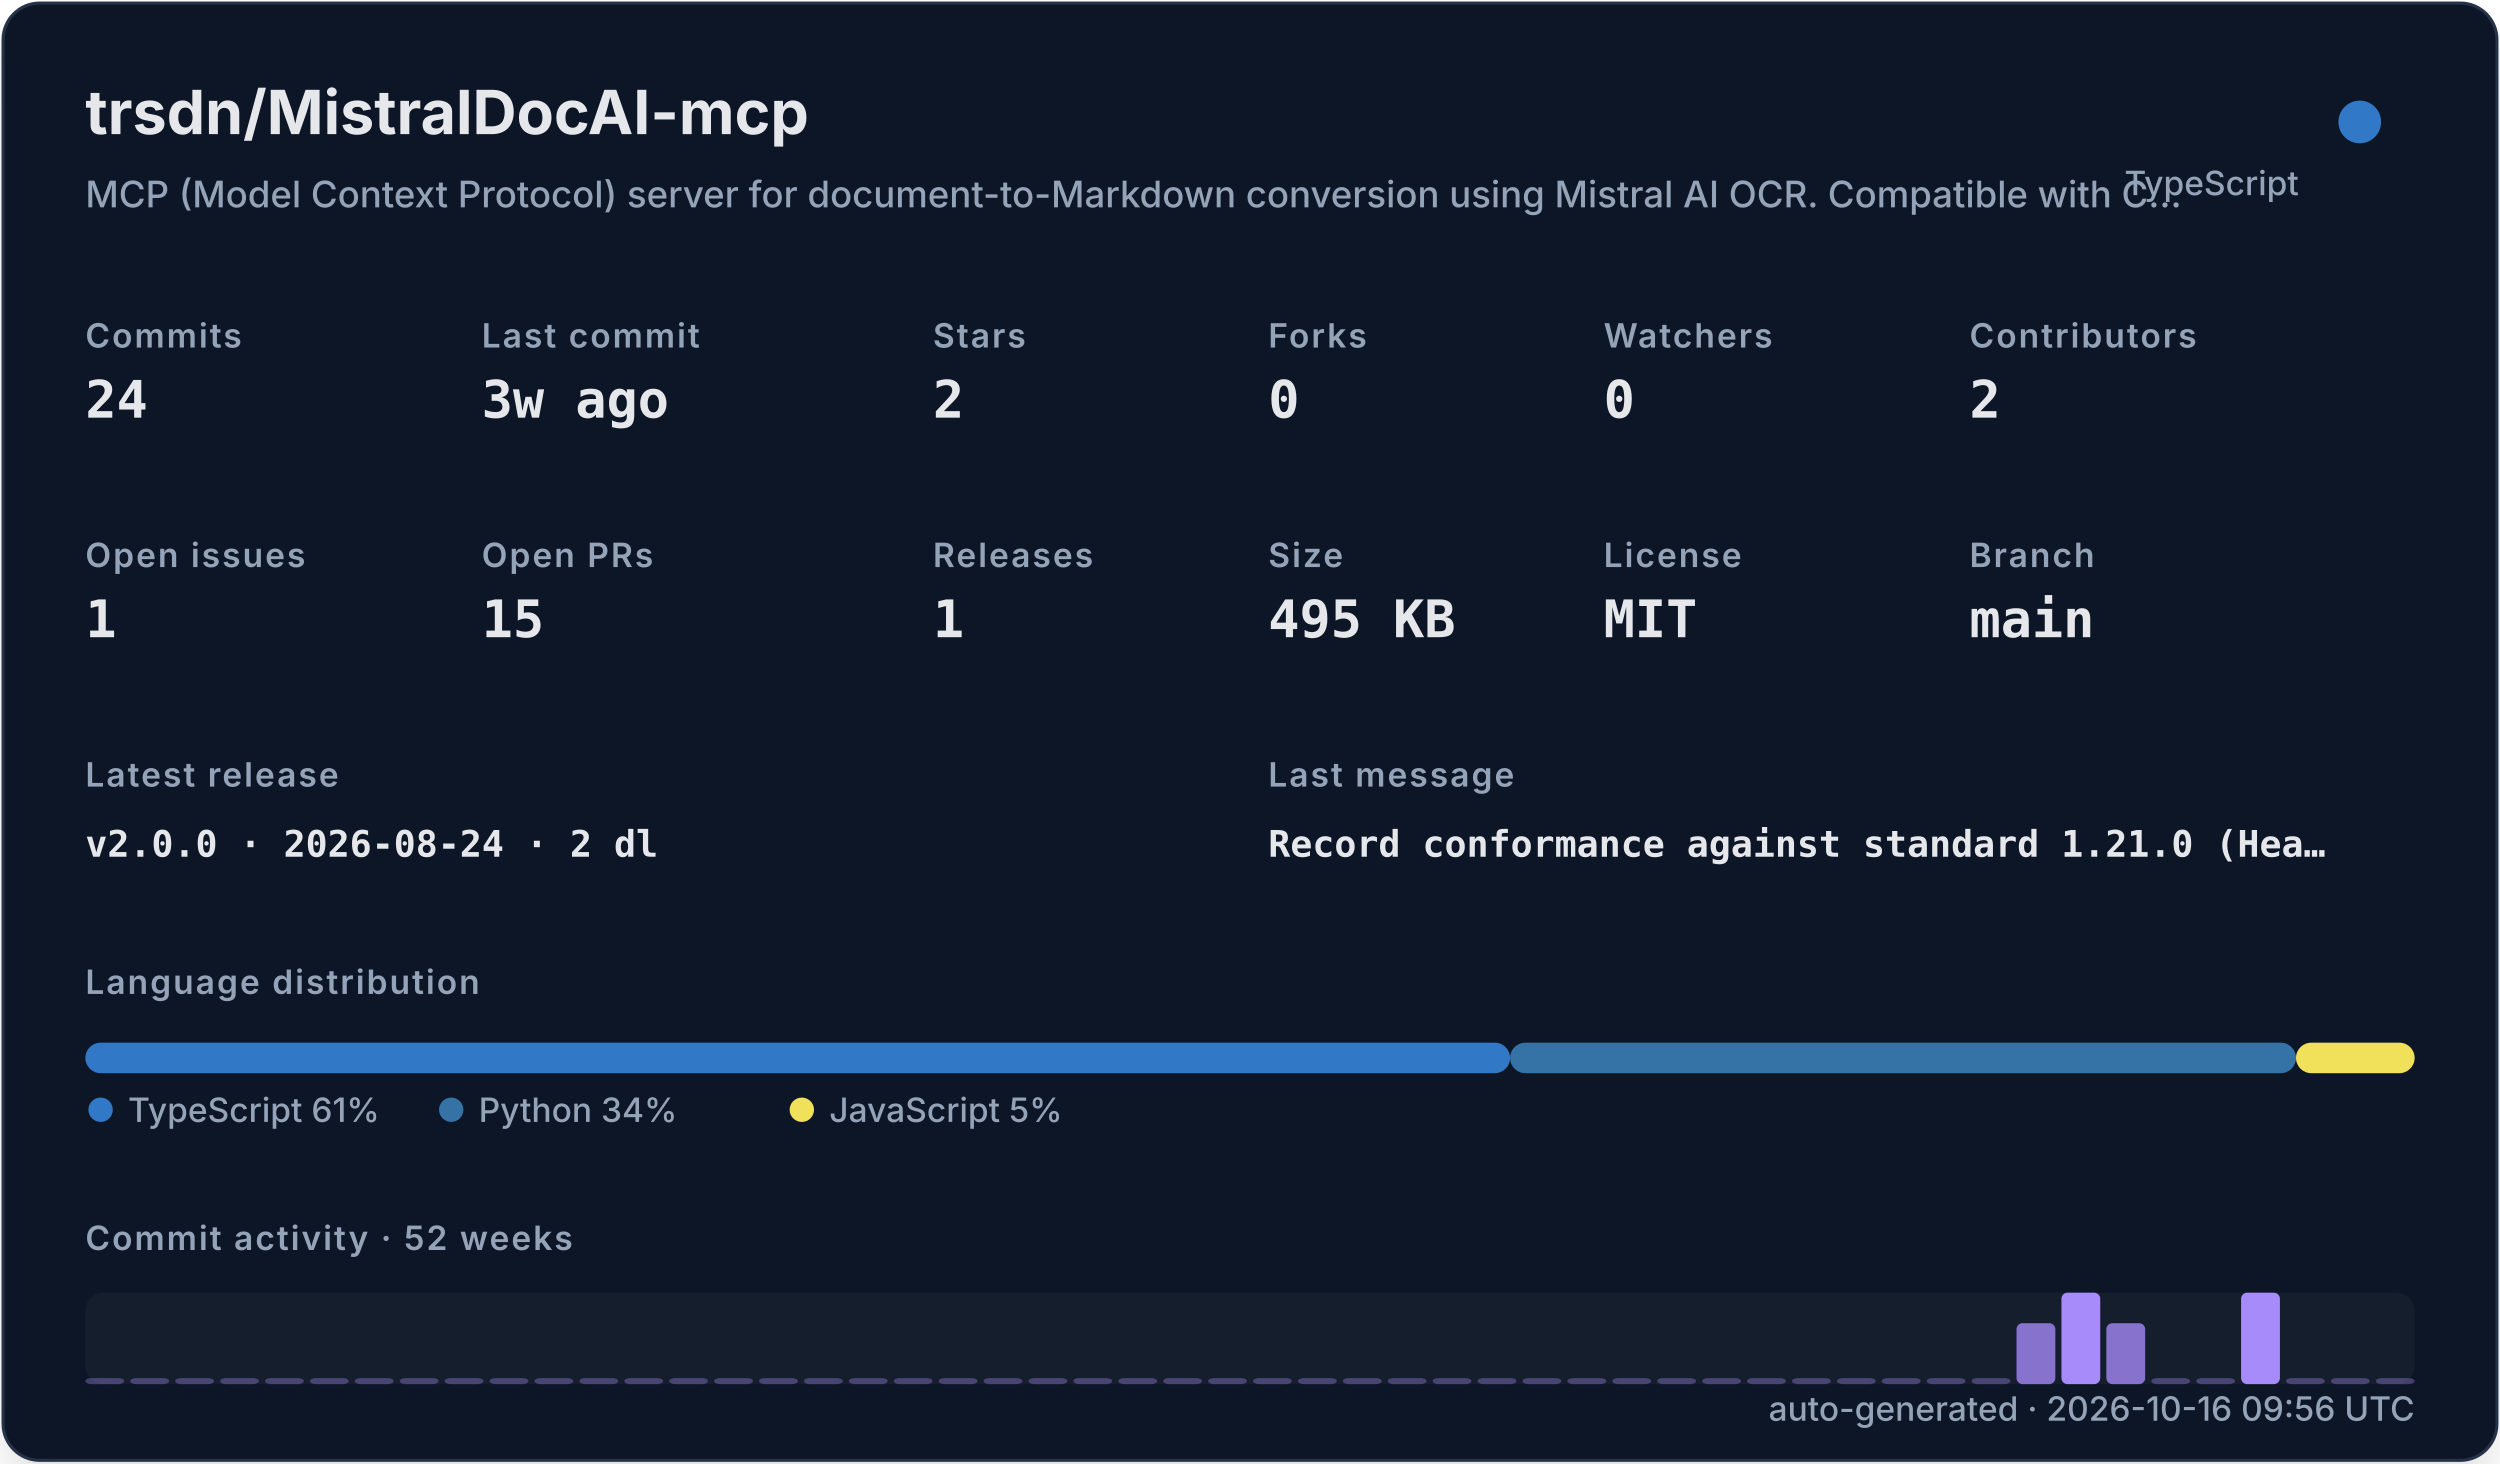
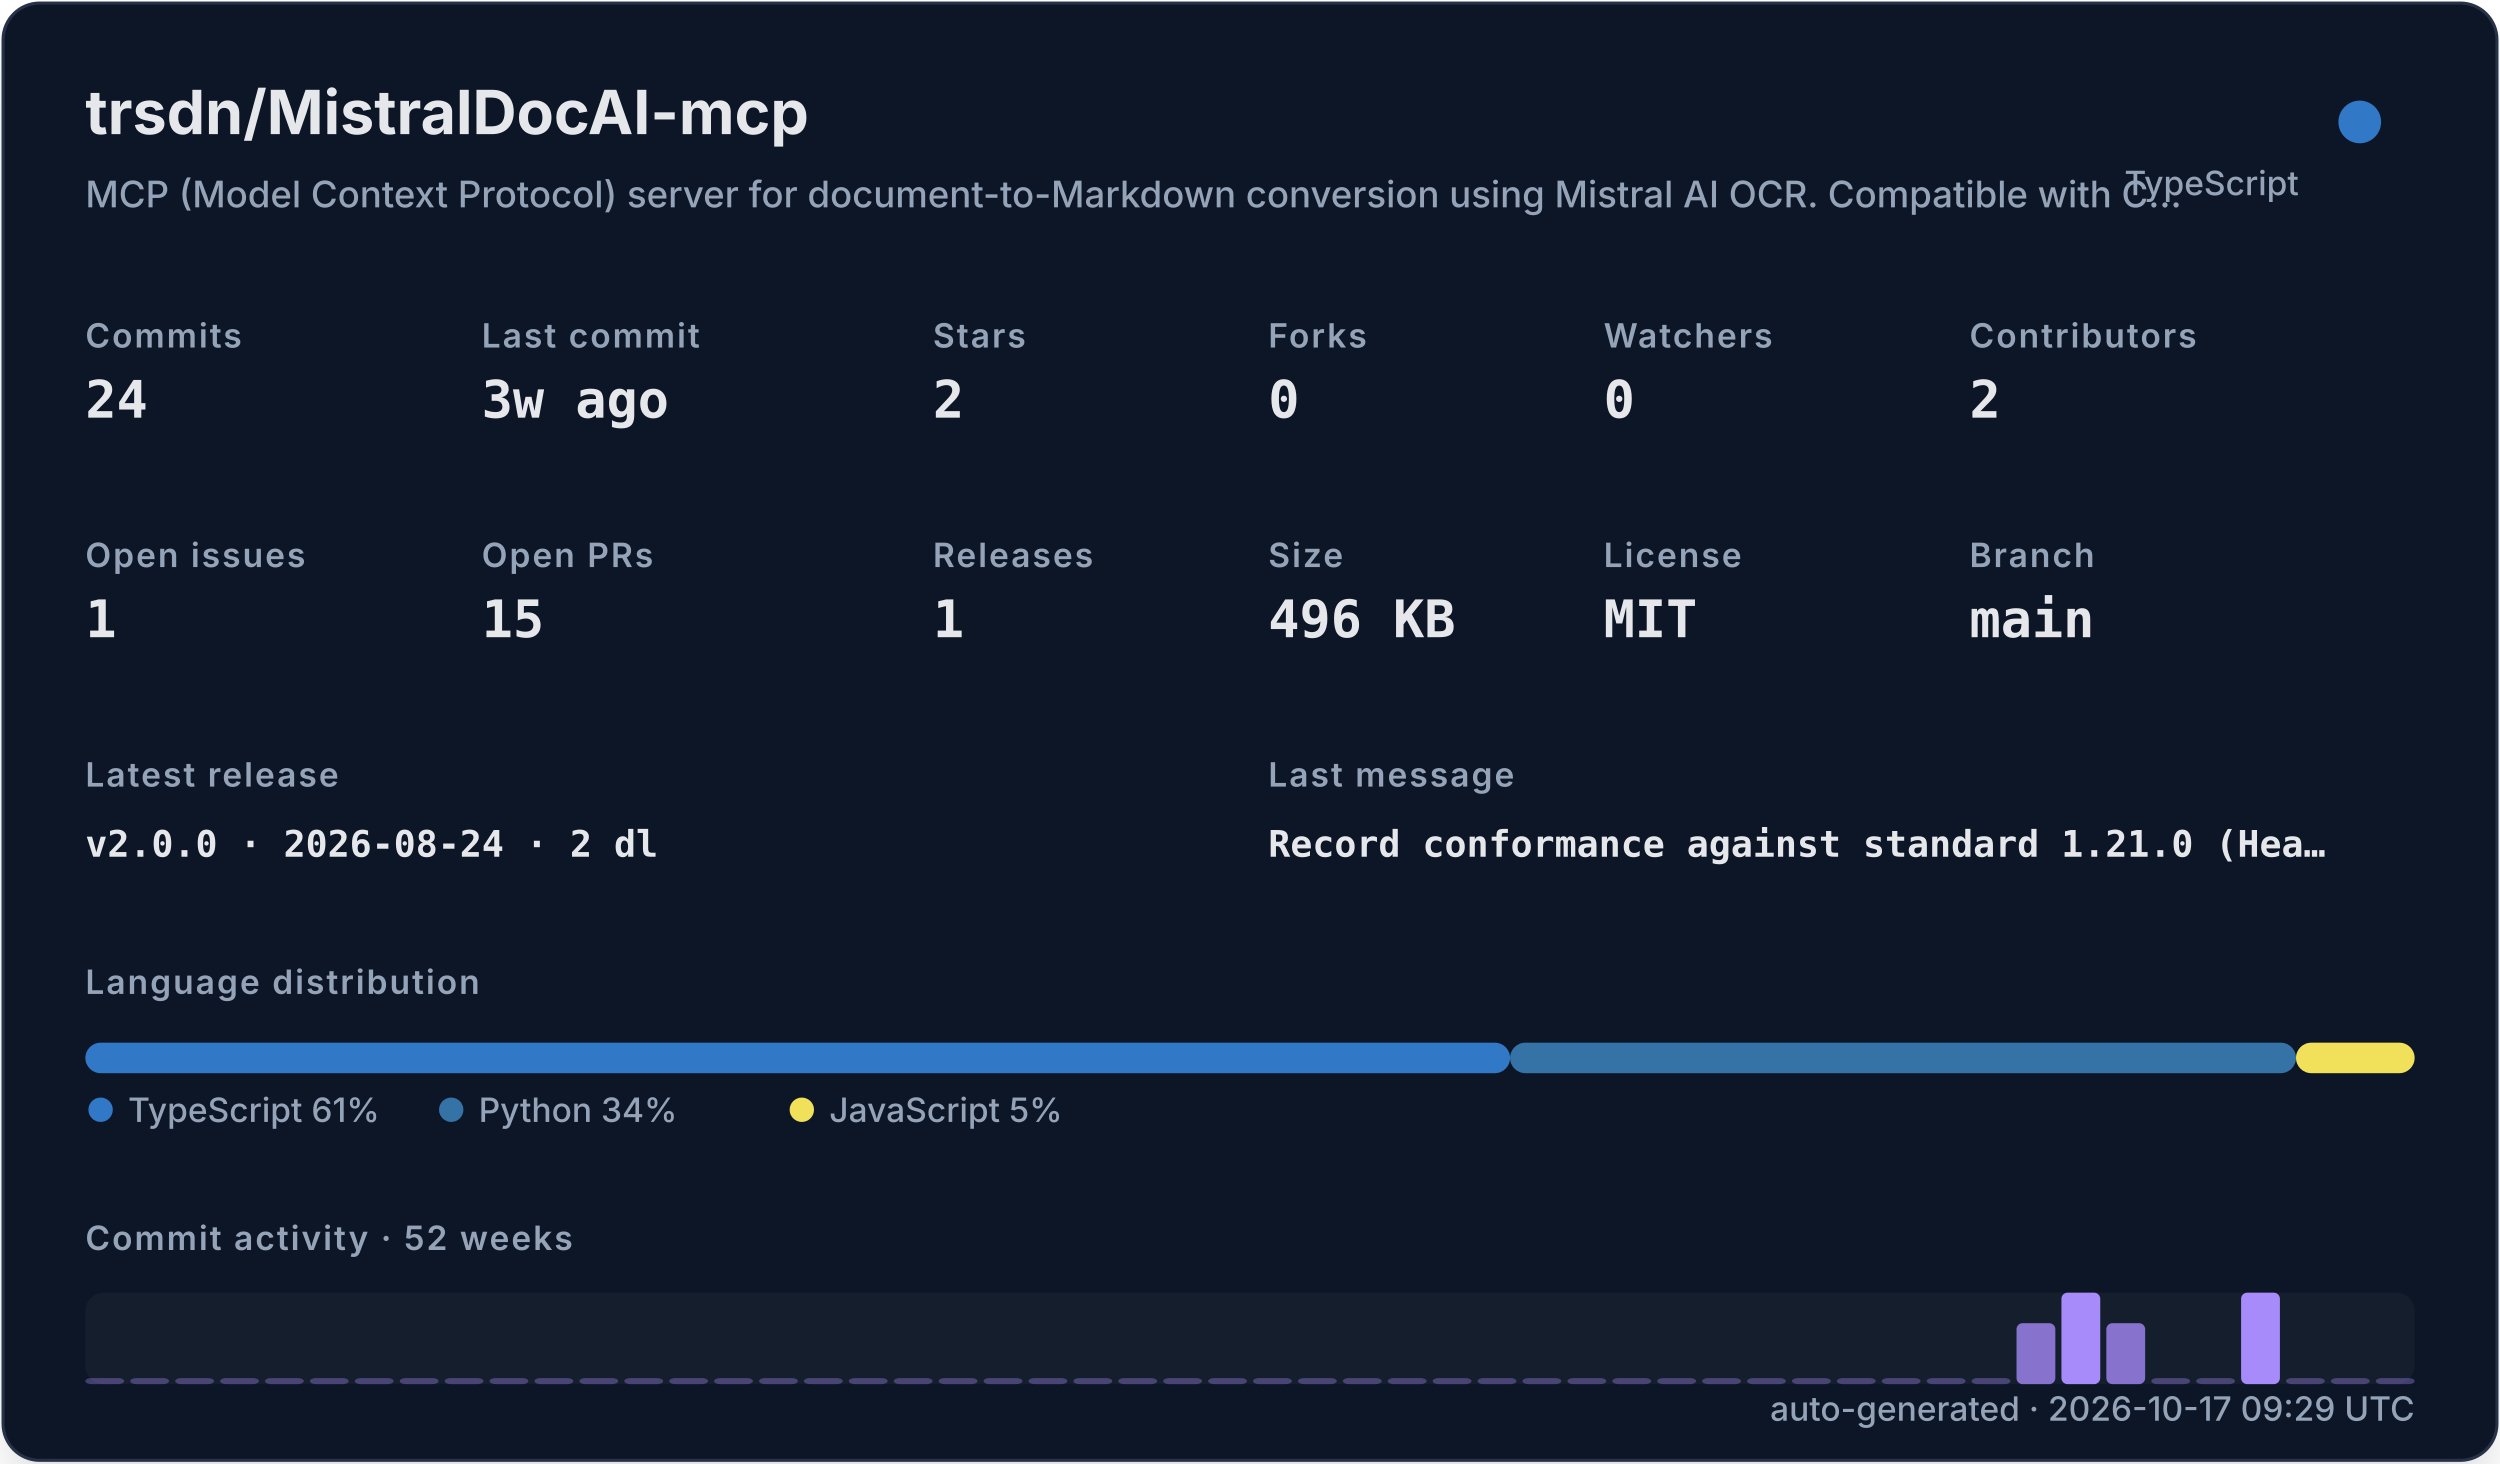
<svg xmlns="http://www.w3.org/2000/svg" width="820" height="480" viewBox="0 0 820 480" role="img">
  <defs>
    <filter id="shadow" x="-10%" y="-10%" width="120%" height="120%">
      <feDropShadow dx="0" dy="8" stdDeviation="10" flood-color="#000000" flood-opacity="0.16" />
    </filter>
    <style>
    .title { font: 700 20px -apple-system,BlinkMacSystemFont,"Segoe UI",sans-serif; fill: #e5e7eb; }
    .subtitle { font: 500 12px -apple-system,BlinkMacSystemFont,"Segoe UI",sans-serif; fill: #94a3b8; }
    .label { font: 600 11px -apple-system,BlinkMacSystemFont,"Segoe UI",sans-serif; fill: #94a3b8; text-transform: uppercase; letter-spacing: .06em; }
    .value { font: 700 17px ui-monospace,SFMono-Regular,Menlo,monospace; fill: #e5e7eb; }
    .small { font: 500 11px -apple-system,BlinkMacSystemFont,"Segoe UI",sans-serif; fill: #94a3b8; }
    .tiny { font: 500 10px -apple-system,BlinkMacSystemFont,"Segoe UI",sans-serif; fill: #94a3b8; }
    .mono { font: 650 12px ui-monospace,SFMono-Regular,Menlo,monospace; fill: #e5e7eb; }
  </style>
  </defs>
  <rect x="1" y="1" width="818" height="478" rx="12" fill="#111827" stroke="#263247" filter="url(#shadow)" />
  <text x="28" y="44" class="title">trsdn/MistralDocAI-mcp</text>
  <text x="28" y="68" class="subtitle">MCP (Model Context Protocol) server for document-to-Markdown conversion using Mistral AI OCR. Compatible with C…</text>
  <circle cx="774" cy="40" r="7" fill="#3178c6" />
  <text x="754" y="64" text-anchor="end" class="small">TypeScript</text>
  <text x="28" y="114" class="label">Commits</text>
  <text x="28" y="137" class="value">24</text>
  <text x="158" y="114" class="label">Last commit</text>
  <text x="158" y="137" class="value">3w ago</text>
  <text x="306" y="114" class="label">Stars</text>
  <text x="306" y="137" class="value">2</text>
  <text x="416" y="114" class="label">Forks</text>
  <text x="416" y="137" class="value">0</text>
  <text x="526" y="114" class="label">Watchers</text>
  <text x="526" y="137" class="value">0</text>
  <text x="646" y="114" class="label">Contributors</text>
  <text x="646" y="137" class="value">2</text>
  <text x="28" y="186" class="label">Open issues</text>
  <text x="28" y="209" class="value">1</text>
  <text x="158" y="186" class="label">Open PRs</text>
  <text x="158" y="209" class="value">15</text>
  <text x="306" y="186" class="label">Releases</text>
  <text x="306" y="209" class="value">1</text>
  <text x="416" y="186" class="label">Size</text>
-   <text x="416" y="209" class="value">495 KB</text>
+   <text x="416" y="209" class="value">496 KB</text>
  <text x="526" y="186" class="label">License</text>
  <text x="526" y="209" class="value">MIT</text>
  <text x="646" y="186" class="label">Branch</text>
  <text x="646" y="209" class="value">main</text>
  <text x="28" y="258" class="label">Latest release</text>
  <text x="28" y="281" class="mono">v2.0.0 · 2026-08-24 · 2 dl</text>
  <text x="416" y="258" class="label">Last message</text>
  <text x="416" y="281" class="mono">Record conformance against standard 1.21.0 (Hea…</text>
  <text x="28" y="326" class="label">Language distribution</text>
  <rect x="28.00" y="342" width="467.30" height="10" rx="5" fill="#3178c6" />
  <rect x="495.30" y="342" width="257.79" height="10" rx="5" fill="#3572A5" />
  <rect x="753.09" y="342" width="38.91" height="10" rx="5" fill="#f1e05a" />
  <circle cx="33" cy="364" r="4" fill="#3178c6" />
  <text x="42" y="368" class="small">TypeScript 61%</text>
  <circle cx="148" cy="364" r="4" fill="#3572A5" />
  <text x="157" y="368" class="small">Python 34%</text>
  <circle cx="263" cy="364" r="4" fill="#f1e05a" />
  <text x="272" y="368" class="small">JavaScript 5%</text>
  <text x="28" y="410" class="label">Commit activity · 52 weeks</text>
  <rect x="28" y="424" width="764" height="30" rx="6" fill="#1f2937" opacity=".42" />
  <rect x="28.00" y="452.00" width="12.73" height="2.00" rx="2" fill="#a78bfa" opacity="0.35" />
  <rect x="42.73" y="452.00" width="12.73" height="2.00" rx="2" fill="#a78bfa" opacity="0.35" />
  <rect x="57.46" y="452.00" width="12.73" height="2.00" rx="2" fill="#a78bfa" opacity="0.35" />
  <rect x="72.19" y="452.00" width="12.73" height="2.00" rx="2" fill="#a78bfa" opacity="0.35" />
  <rect x="86.92" y="452.00" width="12.73" height="2.00" rx="2" fill="#a78bfa" opacity="0.35" />
  <rect x="101.65" y="452.00" width="12.73" height="2.00" rx="2" fill="#a78bfa" opacity="0.35" />
  <rect x="116.38" y="452.00" width="12.73" height="2.00" rx="2" fill="#a78bfa" opacity="0.35" />
  <rect x="131.12" y="452.00" width="12.73" height="2.00" rx="2" fill="#a78bfa" opacity="0.35" />
  <rect x="145.85" y="452.00" width="12.73" height="2.00" rx="2" fill="#a78bfa" opacity="0.35" />
  <rect x="160.58" y="452.00" width="12.73" height="2.00" rx="2" fill="#a78bfa" opacity="0.35" />
  <rect x="175.31" y="452.00" width="12.73" height="2.00" rx="2" fill="#a78bfa" opacity="0.35" />
  <rect x="190.04" y="452.00" width="12.73" height="2.00" rx="2" fill="#a78bfa" opacity="0.35" />
  <rect x="204.77" y="452.00" width="12.73" height="2.00" rx="2" fill="#a78bfa" opacity="0.35" />
  <rect x="219.50" y="452.00" width="12.73" height="2.00" rx="2" fill="#a78bfa" opacity="0.35" />
  <rect x="234.23" y="452.00" width="12.73" height="2.00" rx="2" fill="#a78bfa" opacity="0.35" />
  <rect x="248.96" y="452.00" width="12.73" height="2.00" rx="2" fill="#a78bfa" opacity="0.35" />
  <rect x="263.69" y="452.00" width="12.73" height="2.00" rx="2" fill="#a78bfa" opacity="0.35" />
  <rect x="278.42" y="452.00" width="12.73" height="2.00" rx="2" fill="#a78bfa" opacity="0.35" />
  <rect x="293.15" y="452.00" width="12.73" height="2.00" rx="2" fill="#a78bfa" opacity="0.35" />
  <rect x="307.88" y="452.00" width="12.73" height="2.00" rx="2" fill="#a78bfa" opacity="0.35" />
  <rect x="322.62" y="452.00" width="12.73" height="2.00" rx="2" fill="#a78bfa" opacity="0.35" />
  <rect x="337.35" y="452.00" width="12.73" height="2.00" rx="2" fill="#a78bfa" opacity="0.35" />
  <rect x="352.08" y="452.00" width="12.73" height="2.00" rx="2" fill="#a78bfa" opacity="0.35" />
  <rect x="366.81" y="452.00" width="12.73" height="2.00" rx="2" fill="#a78bfa" opacity="0.35" />
  <rect x="381.54" y="452.00" width="12.73" height="2.00" rx="2" fill="#a78bfa" opacity="0.35" />
  <rect x="396.27" y="452.00" width="12.73" height="2.00" rx="2" fill="#a78bfa" opacity="0.35" />
  <rect x="411.00" y="452.00" width="12.73" height="2.00" rx="2" fill="#a78bfa" opacity="0.35" />
  <rect x="425.73" y="452.00" width="12.73" height="2.00" rx="2" fill="#a78bfa" opacity="0.35" />
  <rect x="440.46" y="452.00" width="12.73" height="2.00" rx="2" fill="#a78bfa" opacity="0.35" />
  <rect x="455.19" y="452.00" width="12.73" height="2.00" rx="2" fill="#a78bfa" opacity="0.35" />
  <rect x="469.92" y="452.00" width="12.73" height="2.00" rx="2" fill="#a78bfa" opacity="0.35" />
  <rect x="484.65" y="452.00" width="12.73" height="2.00" rx="2" fill="#a78bfa" opacity="0.35" />
  <rect x="499.38" y="452.00" width="12.73" height="2.00" rx="2" fill="#a78bfa" opacity="0.35" />
  <rect x="514.12" y="452.00" width="12.73" height="2.00" rx="2" fill="#a78bfa" opacity="0.35" />
  <rect x="528.85" y="452.00" width="12.73" height="2.00" rx="2" fill="#a78bfa" opacity="0.35" />
  <rect x="543.58" y="452.00" width="12.73" height="2.00" rx="2" fill="#a78bfa" opacity="0.35" />
  <rect x="558.31" y="452.00" width="12.73" height="2.00" rx="2" fill="#a78bfa" opacity="0.35" />
  <rect x="573.04" y="452.00" width="12.73" height="2.00" rx="2" fill="#a78bfa" opacity="0.35" />
  <rect x="587.77" y="452.00" width="12.73" height="2.00" rx="2" fill="#a78bfa" opacity="0.35" />
  <rect x="602.50" y="452.00" width="12.73" height="2.00" rx="2" fill="#a78bfa" opacity="0.35" />
  <rect x="617.23" y="452.00" width="12.73" height="2.00" rx="2" fill="#a78bfa" opacity="0.35" />
  <rect x="631.96" y="452.00" width="12.73" height="2.00" rx="2" fill="#a78bfa" opacity="0.35" />
  <rect x="646.69" y="452.00" width="12.73" height="2.00" rx="2" fill="#a78bfa" opacity="0.35" />
  <rect x="661.42" y="434.00" width="12.73" height="20.00" rx="2" fill="#a78bfa" opacity="0.78" />
  <rect x="676.15" y="424.00" width="12.73" height="30.00" rx="2" fill="#a78bfa" opacity="1.00" />
  <rect x="690.88" y="434.00" width="12.73" height="20.00" rx="2" fill="#a78bfa" opacity="0.78" />
  <rect x="705.62" y="452.00" width="12.73" height="2.00" rx="2" fill="#a78bfa" opacity="0.35" />
  <rect x="720.35" y="452.00" width="12.73" height="2.00" rx="2" fill="#a78bfa" opacity="0.35" />
  <rect x="735.08" y="424.00" width="12.73" height="30.00" rx="2" fill="#a78bfa" opacity="1.00" />
  <rect x="749.81" y="452.00" width="12.73" height="2.00" rx="2" fill="#a78bfa" opacity="0.35" />
  <rect x="764.54" y="452.00" width="12.73" height="2.00" rx="2" fill="#a78bfa" opacity="0.35" />
  <rect x="779.27" y="452.00" width="12.73" height="2.00" rx="2" fill="#a78bfa" opacity="0.35" />
-   <text x="792" y="466" text-anchor="end" class="small">auto-generated · 2026-10-16 09:56 UTC</text>
+   <text x="792" y="466" text-anchor="end" class="small">auto-generated · 2026-10-17 09:29 UTC</text>
</svg>
